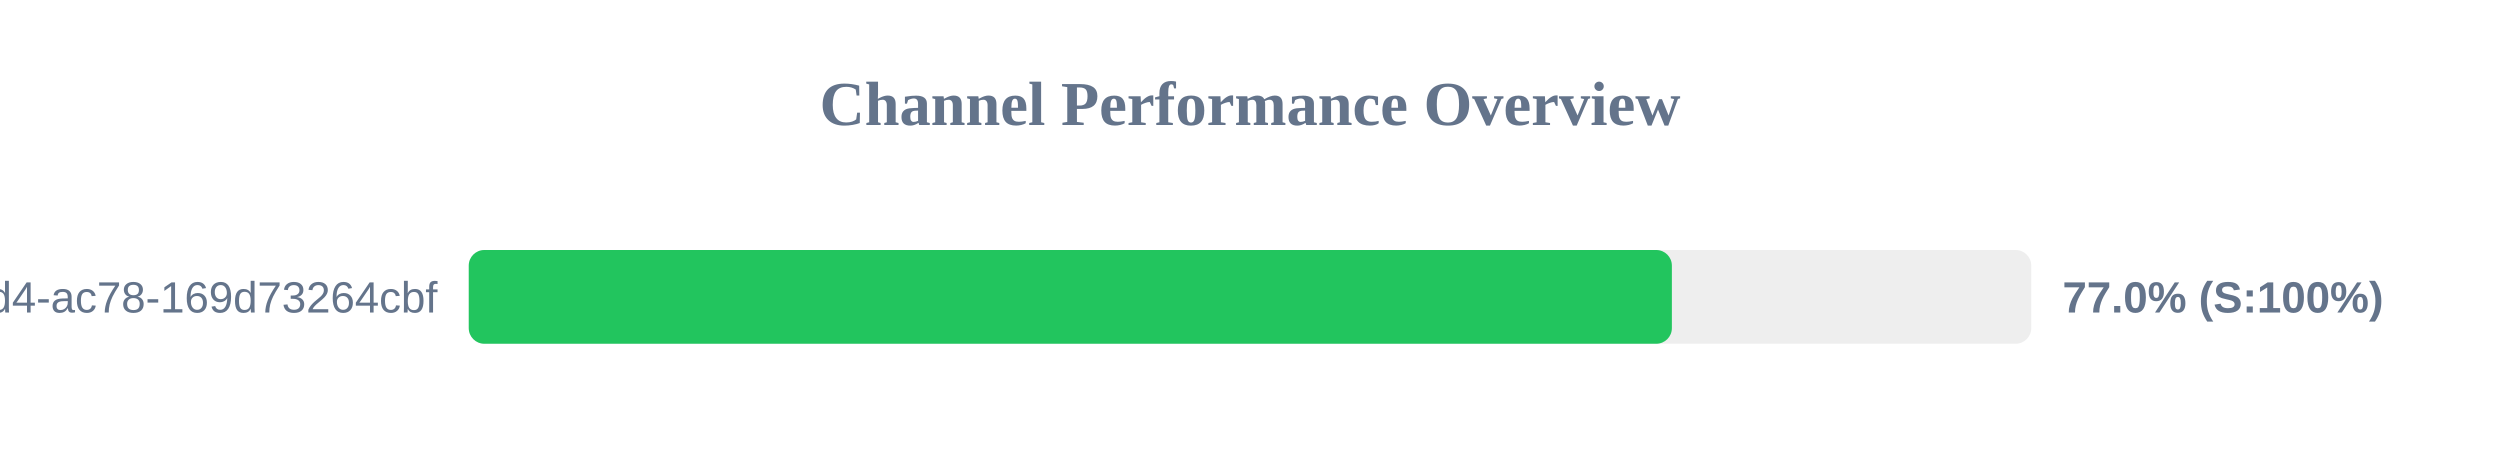
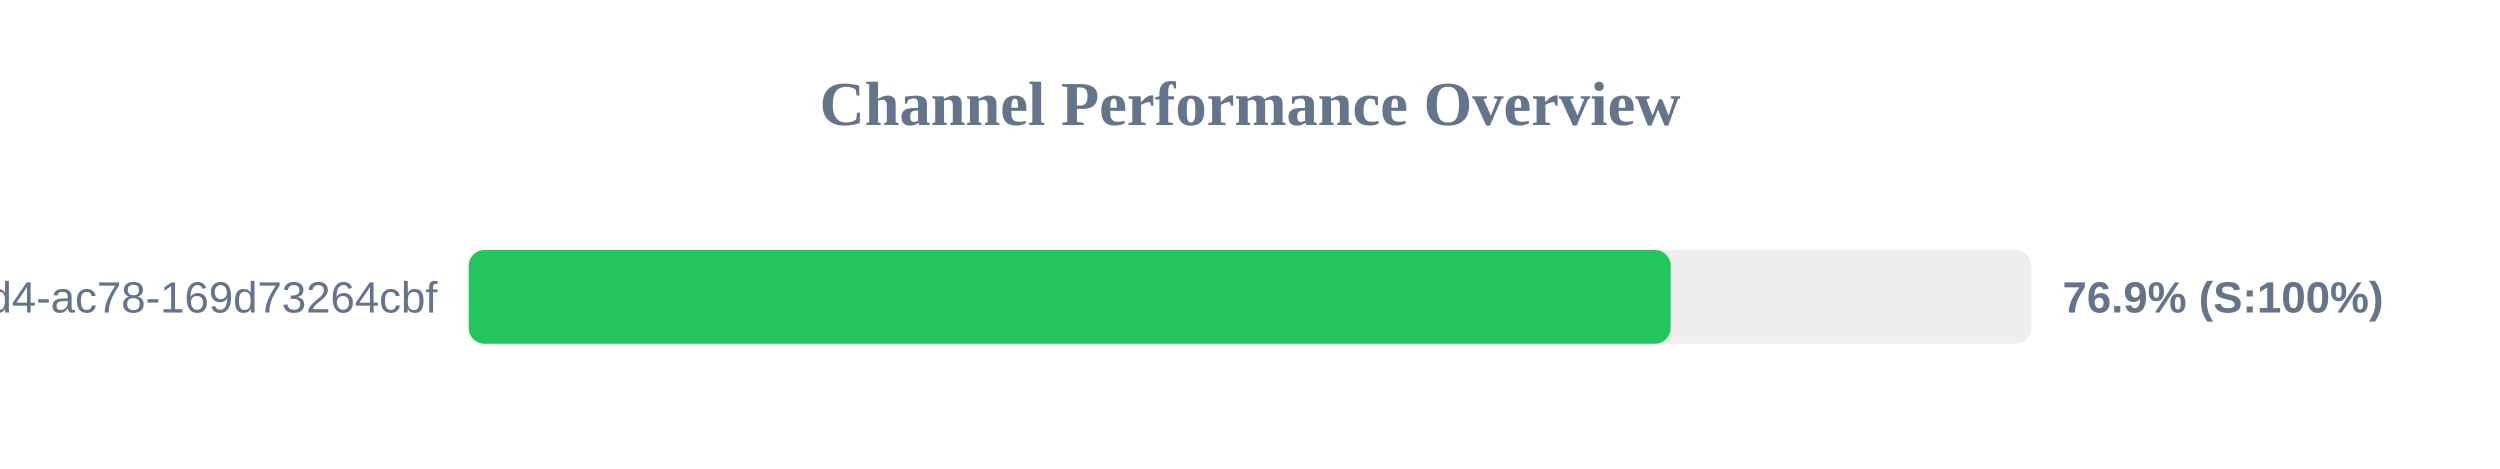
<svg xmlns="http://www.w3.org/2000/svg" width="800" height="150" version="1.1">
  <style>
        .row { font: 14px Arial; fill: #64748b; }
        .score { font: bold 14px Arial; fill: #64748b; }
    </style>
  <text x="400" y="40" text-anchor="middle" font-size="20px" font-weight="bold" fill="#64748b">Channel Performance Overview</text>
  <rect x="150" y="80" width="500" height="30" fill="#eee" rx="5" />
-   <rect x="150" y="80" width="385.0" height="30" fill="#22c55e" rx="5" />
+   <rect x="150" y="80" width="384.6" height="30" fill="#22c55e" rx="5" />
  <text x="140" y="100" text-anchor="end" class="row">?uuid=48c2c901-72e6-46d4-ac78-169d73264cbf</text>
-   <text x="660" y="100" text-anchor="start" class="score">77.0% (S:100%)</text>
+   <text x="660" y="100" text-anchor="start" class="score">76.9% (S:100%)</text>
</svg>
